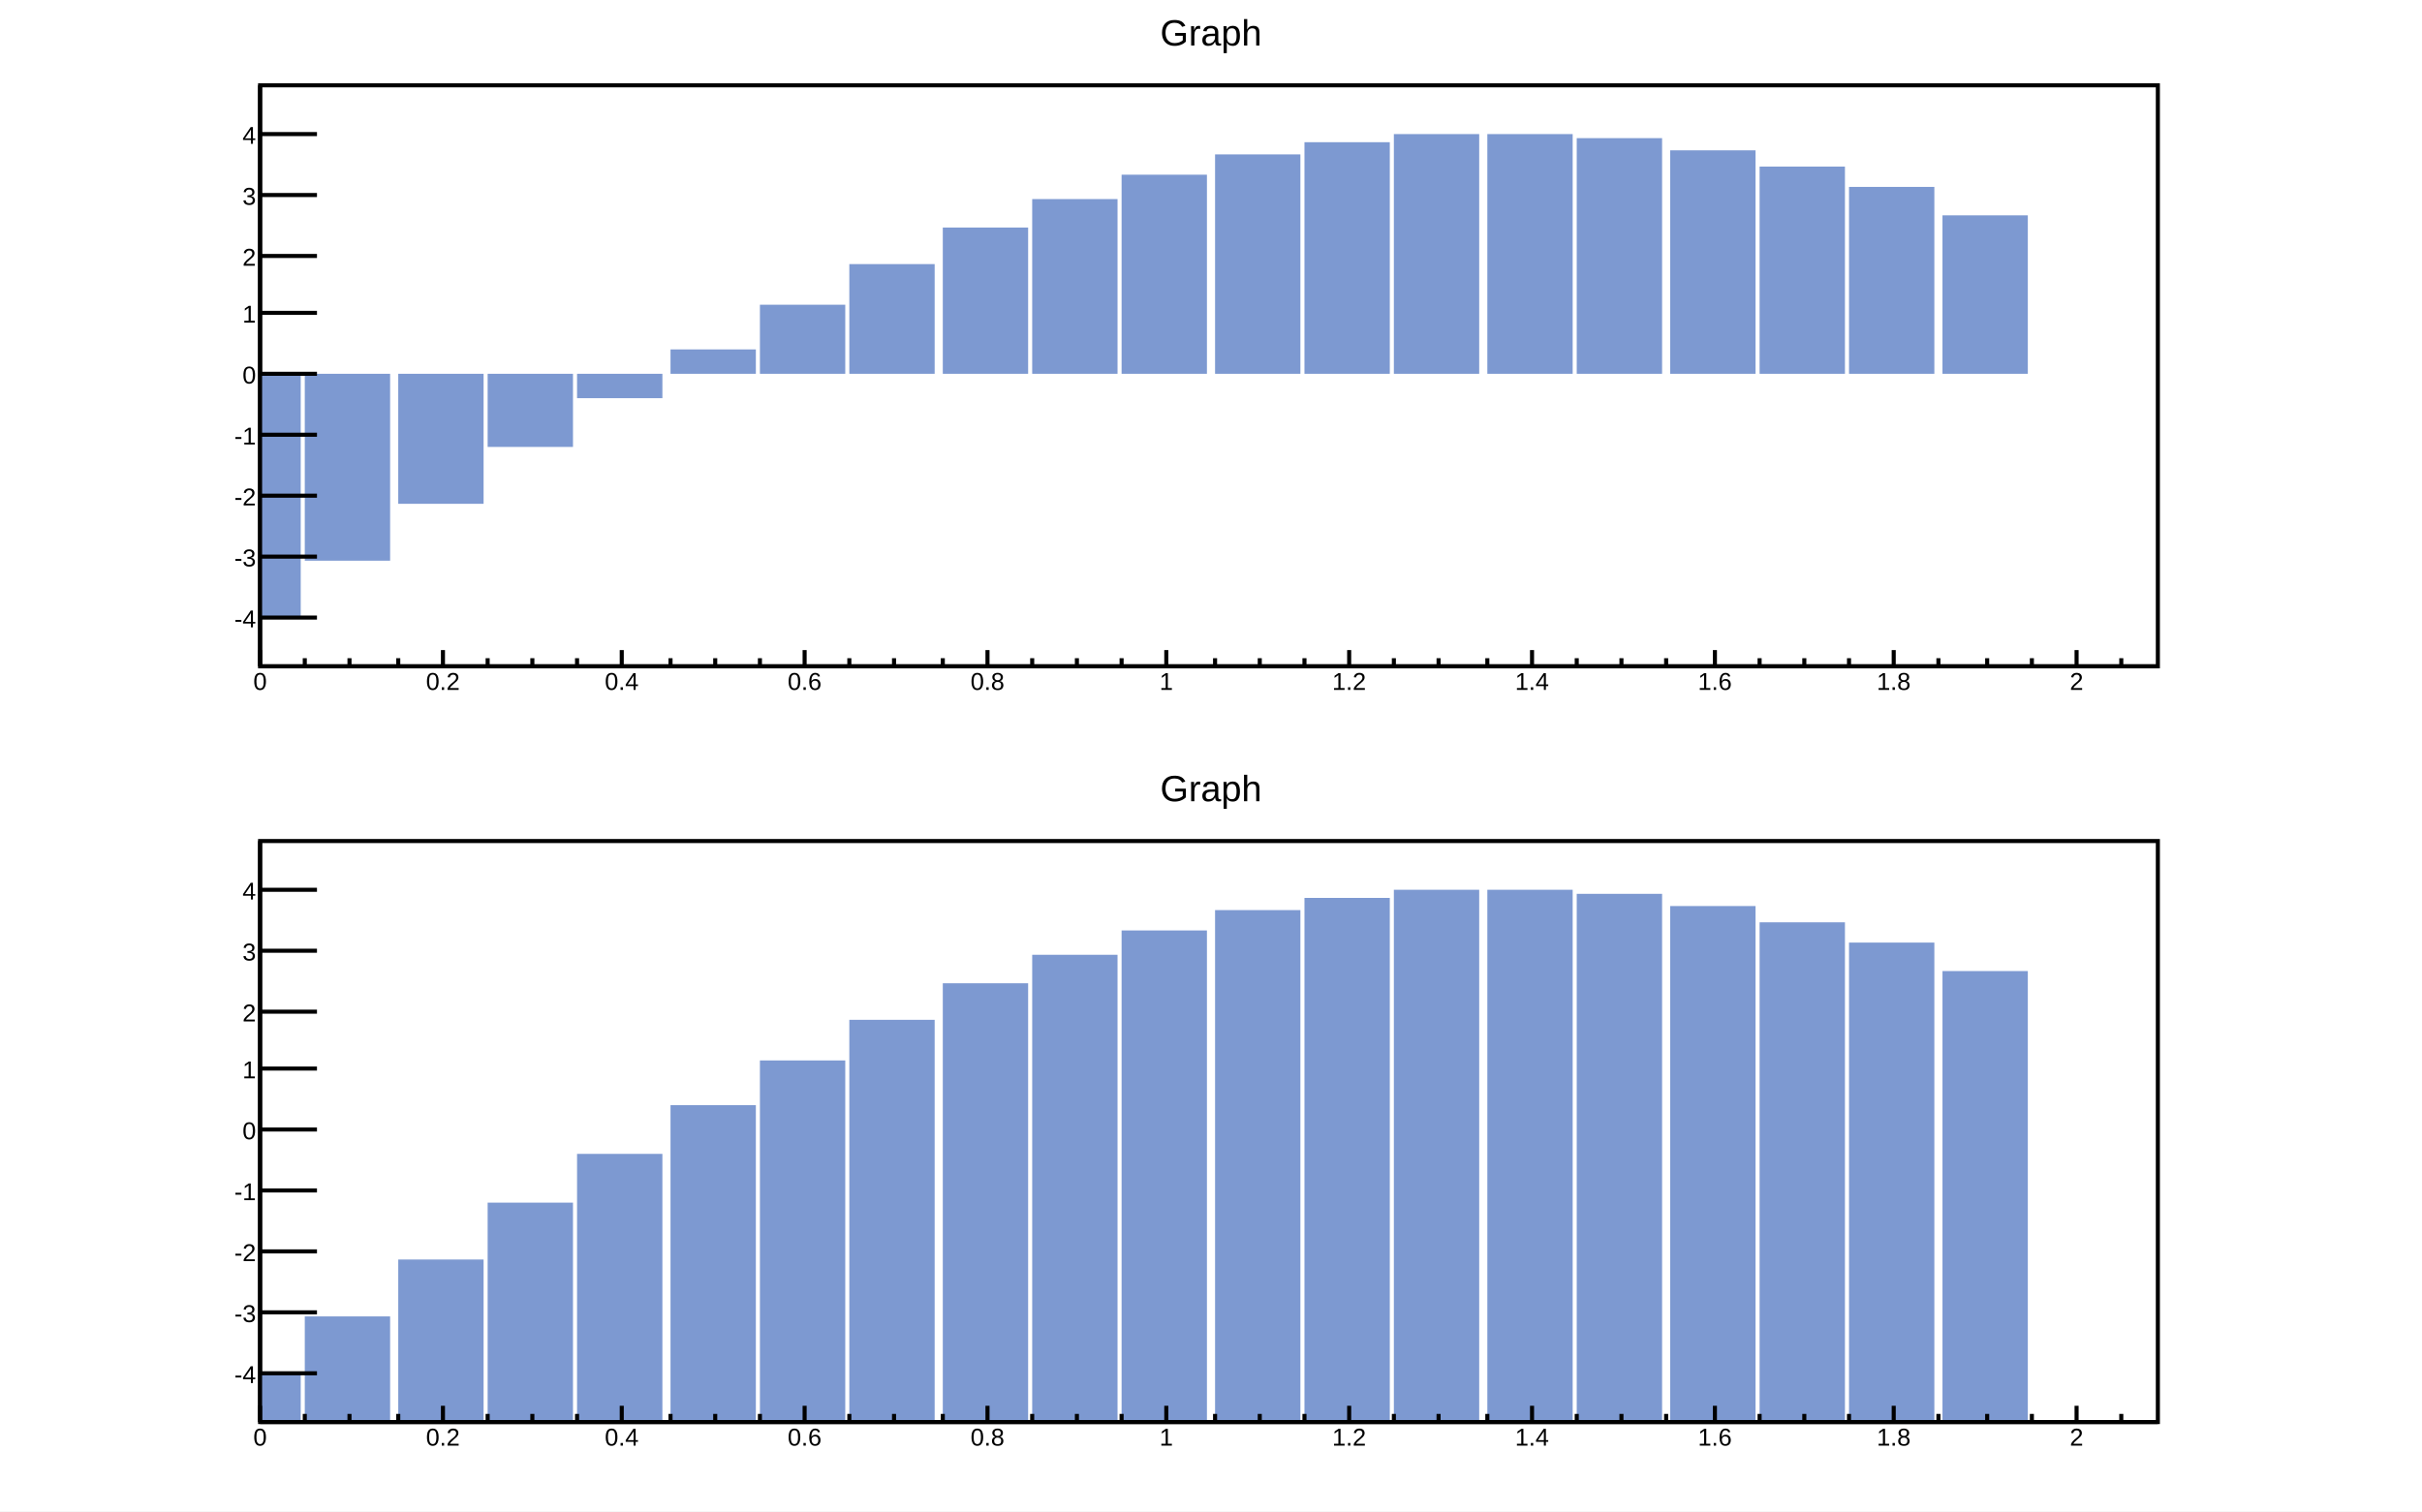
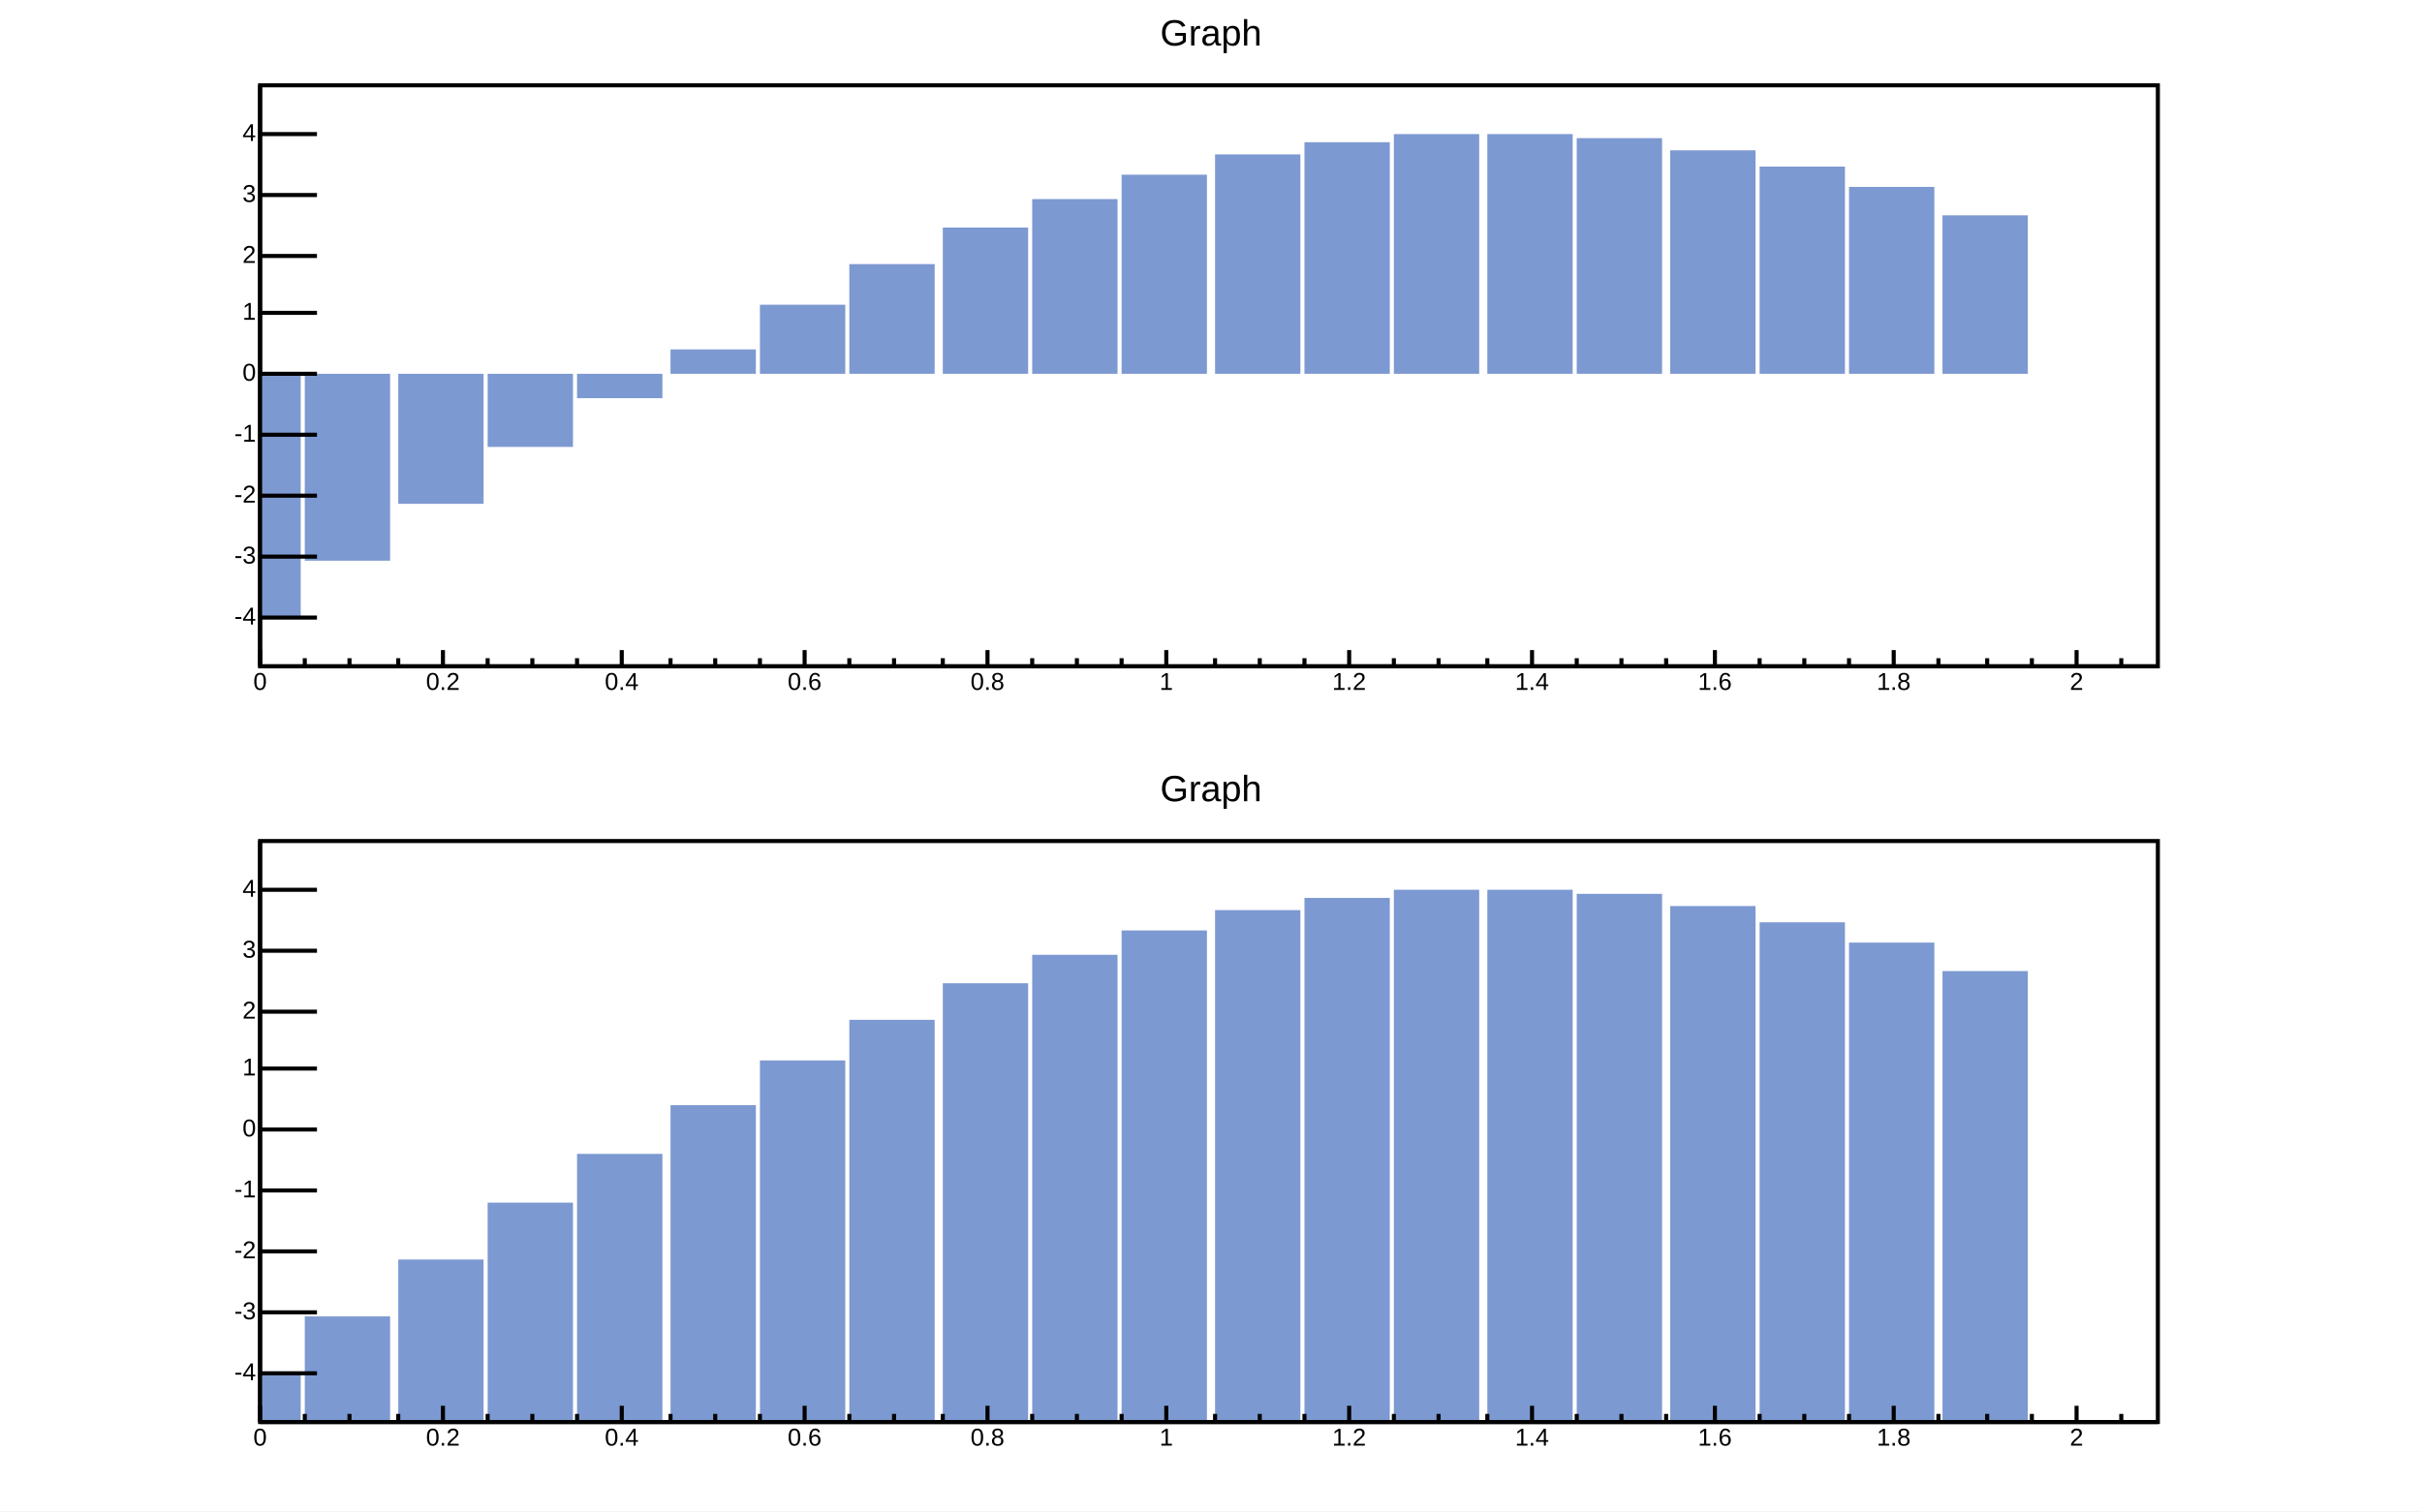
- <svg xmlns="http://www.w3.org/2000/svg" viewBox="0 0 596 372" preserveAspectRatio="none" width="596" height="372">
+ <svg xmlns="http://www.w3.org/2000/svg" width="596" height="372" viewBox="0 0 596 372" preserveAspectRatio="none">
  <path d="M0,0H596V372H0Z" style="fill: white;" />
  <g>
    <svg viewBox="0 0 584 179" preserveAspectRatio="none" x="6" y="3" width="584" height="179">
      <path d="M0,0H584V179H0Z" style="fill: white;" />
      <g>
        <g transform="translate(58,18)">
          <path d="M0,0H467V143H0Z" style="fill: white; stroke: black; stroke-width: 1;" />
          <svg x="0" y="0" overflow="hidden" width="467" height="143" viewBox="0 0 467 143">
            <g>
              <g transform="translate(0,131)">
-                 <path d="M-11,-60h21v60h-21z" style="fill: #7d99d1;" />
+                 <path d="M-11,-60h21v60h-21z" style="fill: rgb(125, 153, 209);" />
              </g>
              <g transform="translate(22,117)">
-                 <path d="M-11,-46h21v46h-21z" style="fill: #7d99d1;" />
+                 <path d="M-11,-46h21v46h-21z" style="fill: rgb(125, 153, 209);" />
              </g>
              <g transform="translate(45,103)">
-                 <path d="M-11,-32h21v32h-21z" style="fill: #7d99d1;" />
+                 <path d="M-11,-32h21v32h-21z" style="fill: rgb(125, 153, 209);" />
              </g>
              <g transform="translate(67,89)">
-                 <path d="M-11,-18h21v18h-21z" style="fill: #7d99d1;" />
+                 <path d="M-11,-18h21v18h-21z" style="fill: rgb(125, 153, 209);" />
              </g>
              <g transform="translate(89,77)">
-                 <path d="M-11,-6h21v6h-21z" style="fill: #7d99d1;" />
+                 <path d="M-11,-6h21v6h-21z" style="fill: rgb(125, 153, 209);" />
              </g>
              <g transform="translate(112,65)">
-                 <path d="M-11,0h21v6h-21z" style="fill: #7d99d1;" />
+                 <path d="M-11,0h21v6h-21z" style="fill: rgb(125, 153, 209);" />
              </g>
              <g transform="translate(134,54)">
-                 <path d="M-11,0h21v17h-21z" style="fill: #7d99d1;" />
+                 <path d="M-11,0h21v17h-21z" style="fill: rgb(125, 153, 209);" />
              </g>
              <g transform="translate(156,44)">
-                 <path d="M-11,0h21v27h-21z" style="fill: #7d99d1;" />
+                 <path d="M-11,0h21v27h-21z" style="fill: rgb(125, 153, 209);" />
              </g>
              <g transform="translate(179,35)">
-                 <path d="M-11,0h21v36h-21z" style="fill: #7d99d1;" />
+                 <path d="M-11,0h21v36h-21z" style="fill: rgb(125, 153, 209);" />
              </g>
              <g transform="translate(201,28)">
-                 <path d="M-11,0h21v43h-21z" style="fill: #7d99d1;" />
+                 <path d="M-11,0h21v43h-21z" style="fill: rgb(125, 153, 209);" />
              </g>
              <g transform="translate(223,22)">
-                 <path d="M-11,0h21v49h-21z" style="fill: #7d99d1;" />
+                 <path d="M-11,0h21v49h-21z" style="fill: rgb(125, 153, 209);" />
              </g>
              <g transform="translate(246,17)">
-                 <path d="M-11,0h21v54h-21z" style="fill: #7d99d1;" />
+                 <path d="M-11,0h21v54h-21z" style="fill: rgb(125, 153, 209);" />
              </g>
              <g transform="translate(268,14)">
-                 <path d="M-11,0h21v57h-21z" style="fill: #7d99d1;" />
+                 <path d="M-11,0h21v57h-21z" style="fill: rgb(125, 153, 209);" />
              </g>
              <g transform="translate(290,12)">
-                 <path d="M-11,0h21v59h-21z" style="fill: #7d99d1;" />
+                 <path d="M-11,0h21v59h-21z" style="fill: rgb(125, 153, 209);" />
              </g>
              <g transform="translate(313,12)">
-                 <path d="M-11,0h21v59h-21z" style="fill: #7d99d1;" />
+                 <path d="M-11,0h21v59h-21z" style="fill: rgb(125, 153, 209);" />
              </g>
              <g transform="translate(335,13)">
-                 <path d="M-11,0h21v58h-21z" style="fill: #7d99d1;" />
+                 <path d="M-11,0h21v58h-21z" style="fill: rgb(125, 153, 209);" />
              </g>
              <g transform="translate(358,16)">
-                 <path d="M-11,0h21v55h-21z" style="fill: #7d99d1;" />
+                 <path d="M-11,0h21v55h-21z" style="fill: rgb(125, 153, 209);" />
              </g>
              <g transform="translate(380,20)">
-                 <path d="M-11,0h21v51h-21z" style="fill: #7d99d1;" />
+                 <path d="M-11,0h21v51h-21z" style="fill: rgb(125, 153, 209);" />
              </g>
              <g transform="translate(402,25)">
-                 <path d="M-11,0h21v46h-21z" style="fill: #7d99d1;" />
+                 <path d="M-11,0h21v46h-21z" style="fill: rgb(125, 153, 209);" />
              </g>
              <g transform="translate(425,32)">
-                 <path d="M-11,0h21v39h-21z" style="fill: #7d99d1;" />
+                 <path d="M-11,0h21v39h-21z" style="fill: rgb(125, 153, 209);" />
              </g>
            </g>
          </svg>
          <g>
            <g transform="translate(0,143)">
              <path d="M0,0h467M0,-4V0M11,-2V0M22,-2V0M34,-2V0M45,-4V0M56,-2V0M67,-2V0M78,-2V0M89,-4V0M101,-2V0M112,-2V0M123,-2V0M134,-4V0M145,-2V0M156,-2V0M168,-2V0M179,-4V0M190,-2V0M201,-2V0M212,-2V0M223,-4V0M235,-2V0M246,-2V0M257,-2V0M268,-4V0M279,-2V0M290,-2V0M302,-2V0M313,-4V0M324,-2V0M335,-2V0M346,-2V0M358,-4V0M369,-2V0M380,-2V0M391,-2V0M402,-4V0M413,-2V0M425,-2V0M436,-2V0M447,-4V0M458,-2V0" style="stroke: black; stroke-width: 1;" />
-               <g font-family="Arial" font-size="6" space="preserve" fill="black" text-anchor="middle">
-                 <text dy=".8em" transform="translate(0,1)">
-          0
-         </text>
-                 <text dy=".8em" transform="translate(45,1)">
-          0.2
-         </text>
-                 <text dy=".8em" transform="translate(89,1)">
-          0.4
-         </text>
-                 <text dy=".8em" transform="translate(134,1)">
-          0.6
-         </text>
-                 <text dy=".8em" transform="translate(179,1)">
-          0.8
-         </text>
-                 <text dy=".8em" transform="translate(223,1)">
-          1
-         </text>
-                 <text dy=".8em" transform="translate(268,1)">
-          1.2
-         </text>
-                 <text dy=".8em" transform="translate(313,1)">
-          1.4
-         </text>
-                 <text dy=".8em" transform="translate(358,1)">
-          1.6
-         </text>
-                 <text dy=".8em" transform="translate(402,1)">
-          1.8
-         </text>
-                 <text dy=".8em" transform="translate(447,1)">
-          2
-         </text>
+               <g font-family="Arial" font-size="6" xml:space="preserve" fill="black" text-anchor="middle">
+                 <text dy=".8em" transform="translate(0,1)">0</text>
+                 <text dy=".8em" transform="translate(45,1)">0.2</text>
+                 <text dy=".8em" transform="translate(89,1)">0.4</text>
+                 <text dy=".8em" transform="translate(134,1)">0.6</text>
+                 <text dy=".8em" transform="translate(179,1)">0.8</text>
+                 <text dy=".8em" transform="translate(223,1)">1</text>
+                 <text dy=".8em" transform="translate(268,1)">1.2</text>
+                 <text dy=".8em" transform="translate(313,1)">1.4</text>
+                 <text dy=".8em" transform="translate(358,1)">1.6</text>
+                 <text dy=".8em" transform="translate(402,1)">1.8</text>
+                 <text dy=".8em" transform="translate(447,1)">2</text>
              </g>
            </g>
            <g>
              <path d="M0,0v143M14,131H0M14,116H0M14,101H0M14,86H0M14,71H0M14,56H0M14,42H0M14,27H0M14,12H0" style="stroke: black; stroke-width: 1;" />
-               <g font-family="Arial" font-size="6" space="preserve" fill="black" text-anchor="end">
-                 <text dy=".4em" transform="translate(-1,131)">
-          -4
-         </text>
-                 <text dy=".4em" transform="translate(-1,116)">
-          -3
-         </text>
-                 <text dy=".4em" transform="translate(-1,101)">
-          -2
-         </text>
-                 <text dy=".4em" transform="translate(-1,86)">
-          -1
-         </text>
-                 <text dy=".4em" transform="translate(-1,71)">
-          0
-         </text>
-                 <text dy=".4em" transform="translate(-1,56)">
-          1
-         </text>
-                 <text dy=".4em" transform="translate(-1,42)">
-          2
-         </text>
-                 <text dy=".4em" transform="translate(-1,27)">
-          3
-         </text>
-                 <text dy=".4em" transform="translate(-1,12)">
-          4
-         </text>
+               <g font-family="Arial" font-size="6" xml:space="preserve" fill="black" text-anchor="end">
+                 <text dominant-baseline="middle" transform="translate(-1,131)">-4</text>
+                 <text dominant-baseline="middle" transform="translate(-1,116)">-3</text>
+                 <text dominant-baseline="middle" transform="translate(-1,101)">-2</text>
+                 <text dominant-baseline="middle" transform="translate(-1,86)">-1</text>
+                 <text dominant-baseline="middle" transform="translate(-1,71)">0</text>
+                 <text dominant-baseline="middle" transform="translate(-1,56)">1</text>
+                 <text dominant-baseline="middle" transform="translate(-1,42)">2</text>
+                 <text dominant-baseline="middle" transform="translate(-1,27)">3</text>
+                 <text dominant-baseline="middle" transform="translate(-1,12)">4</text>
              </g>
            </g>
          </g>
        </g>
-         <g transform="translate(58,1)" font-family="Arial" font-size="9" space="preserve">
-           <text fill="black" text-anchor="middle" dy=".8em" transform="translate(234)">
-       Graph
-      </text>
+         <g transform="translate(58,1)" font-family="Arial" font-size="9" xml:space="preserve">
+           <text fill="black" text-anchor="middle" dy=".8em" transform="translate(234)">Graph</text>
        </g>
      </g>
    </svg>
    <svg viewBox="0 0 584 179" preserveAspectRatio="none" x="6" y="189" width="584" height="179">
      <path d="M0,0H584V179H0Z" style="fill: white;" />
      <g>
        <g transform="translate(58,18)">
          <path d="M0,0H467V143H0Z" style="fill: white; stroke: black; stroke-width: 1;" />
          <svg x="0" y="0" overflow="hidden" width="467" height="143" viewBox="0 0 467 143">
            <g>
              <g transform="translate(0,131)">
-                 <path d="M-11,0h21v12h-21z" style="fill: #7d99d1;" />
+                 <path d="M-11,0h21v12h-21z" style="fill: rgb(125, 153, 209);" />
              </g>
              <g transform="translate(22,117)">
-                 <path d="M-11,0h21v26h-21z" style="fill: #7d99d1;" />
+                 <path d="M-11,0h21v26h-21z" style="fill: rgb(125, 153, 209);" />
              </g>
              <g transform="translate(45,103)">
-                 <path d="M-11,0h21v40h-21z" style="fill: #7d99d1;" />
+                 <path d="M-11,0h21v40h-21z" style="fill: rgb(125, 153, 209);" />
              </g>
              <g transform="translate(67,89)">
-                 <path d="M-11,0h21v54h-21z" style="fill: #7d99d1;" />
+                 <path d="M-11,0h21v54h-21z" style="fill: rgb(125, 153, 209);" />
              </g>
              <g transform="translate(89,77)">
-                 <path d="M-11,0h21v66h-21z" style="fill: #7d99d1;" />
+                 <path d="M-11,0h21v66h-21z" style="fill: rgb(125, 153, 209);" />
              </g>
              <g transform="translate(112,65)">
-                 <path d="M-11,0h21v78h-21z" style="fill: #7d99d1;" />
+                 <path d="M-11,0h21v78h-21z" style="fill: rgb(125, 153, 209);" />
              </g>
              <g transform="translate(134,54)">
-                 <path d="M-11,0h21v89h-21z" style="fill: #7d99d1;" />
+                 <path d="M-11,0h21v89h-21z" style="fill: rgb(125, 153, 209);" />
              </g>
              <g transform="translate(156,44)">
-                 <path d="M-11,0h21v99h-21z" style="fill: #7d99d1;" />
+                 <path d="M-11,0h21v99h-21z" style="fill: rgb(125, 153, 209);" />
              </g>
              <g transform="translate(179,35)">
-                 <path d="M-11,0h21v108h-21z" style="fill: #7d99d1;" />
+                 <path d="M-11,0h21v108h-21z" style="fill: rgb(125, 153, 209);" />
              </g>
              <g transform="translate(201,28)">
-                 <path d="M-11,0h21v115h-21z" style="fill: #7d99d1;" />
+                 <path d="M-11,0h21v115h-21z" style="fill: rgb(125, 153, 209);" />
              </g>
              <g transform="translate(223,22)">
-                 <path d="M-11,0h21v121h-21z" style="fill: #7d99d1;" />
+                 <path d="M-11,0h21v121h-21z" style="fill: rgb(125, 153, 209);" />
              </g>
              <g transform="translate(246,17)">
-                 <path d="M-11,0h21v126h-21z" style="fill: #7d99d1;" />
+                 <path d="M-11,0h21v126h-21z" style="fill: rgb(125, 153, 209);" />
              </g>
              <g transform="translate(268,14)">
-                 <path d="M-11,0h21v129h-21z" style="fill: #7d99d1;" />
+                 <path d="M-11,0h21v129h-21z" style="fill: rgb(125, 153, 209);" />
              </g>
              <g transform="translate(290,12)">
-                 <path d="M-11,0h21v131h-21z" style="fill: #7d99d1;" />
+                 <path d="M-11,0h21v131h-21z" style="fill: rgb(125, 153, 209);" />
              </g>
              <g transform="translate(313,12)">
-                 <path d="M-11,0h21v131h-21z" style="fill: #7d99d1;" />
+                 <path d="M-11,0h21v131h-21z" style="fill: rgb(125, 153, 209);" />
              </g>
              <g transform="translate(335,13)">
-                 <path d="M-11,0h21v130h-21z" style="fill: #7d99d1;" />
+                 <path d="M-11,0h21v130h-21z" style="fill: rgb(125, 153, 209);" />
              </g>
              <g transform="translate(358,16)">
-                 <path d="M-11,0h21v127h-21z" style="fill: #7d99d1;" />
+                 <path d="M-11,0h21v127h-21z" style="fill: rgb(125, 153, 209);" />
              </g>
              <g transform="translate(380,20)">
-                 <path d="M-11,0h21v123h-21z" style="fill: #7d99d1;" />
+                 <path d="M-11,0h21v123h-21z" style="fill: rgb(125, 153, 209);" />
              </g>
              <g transform="translate(402,25)">
-                 <path d="M-11,0h21v118h-21z" style="fill: #7d99d1;" />
+                 <path d="M-11,0h21v118h-21z" style="fill: rgb(125, 153, 209);" />
              </g>
              <g transform="translate(425,32)">
-                 <path d="M-11,0h21v111h-21z" style="fill: #7d99d1;" />
+                 <path d="M-11,0h21v111h-21z" style="fill: rgb(125, 153, 209);" />
              </g>
            </g>
          </svg>
          <g>
            <g transform="translate(0,143)">
              <path d="M0,0h467M0,-4V0M11,-2V0M22,-2V0M34,-2V0M45,-4V0M56,-2V0M67,-2V0M78,-2V0M89,-4V0M101,-2V0M112,-2V0M123,-2V0M134,-4V0M145,-2V0M156,-2V0M168,-2V0M179,-4V0M190,-2V0M201,-2V0M212,-2V0M223,-4V0M235,-2V0M246,-2V0M257,-2V0M268,-4V0M279,-2V0M290,-2V0M302,-2V0M313,-4V0M324,-2V0M335,-2V0M346,-2V0M358,-4V0M369,-2V0M380,-2V0M391,-2V0M402,-4V0M413,-2V0M425,-2V0M436,-2V0M447,-4V0M458,-2V0" style="stroke: black; stroke-width: 1;" />
-               <g font-family="Arial" font-size="6" space="preserve" fill="black" text-anchor="middle">
-                 <text dy=".8em" transform="translate(0,1)">
-          0
-         </text>
-                 <text dy=".8em" transform="translate(45,1)">
-          0.2
-         </text>
-                 <text dy=".8em" transform="translate(89,1)">
-          0.4
-         </text>
-                 <text dy=".8em" transform="translate(134,1)">
-          0.6
-         </text>
-                 <text dy=".8em" transform="translate(179,1)">
-          0.8
-         </text>
-                 <text dy=".8em" transform="translate(223,1)">
-          1
-         </text>
-                 <text dy=".8em" transform="translate(268,1)">
-          1.2
-         </text>
-                 <text dy=".8em" transform="translate(313,1)">
-          1.4
-         </text>
-                 <text dy=".8em" transform="translate(358,1)">
-          1.6
-         </text>
-                 <text dy=".8em" transform="translate(402,1)">
-          1.8
-         </text>
-                 <text dy=".8em" transform="translate(447,1)">
-          2
-         </text>
+               <g font-family="Arial" font-size="6" xml:space="preserve" fill="black" text-anchor="middle">
+                 <text dy=".8em" transform="translate(0,1)">0</text>
+                 <text dy=".8em" transform="translate(45,1)">0.2</text>
+                 <text dy=".8em" transform="translate(89,1)">0.4</text>
+                 <text dy=".8em" transform="translate(134,1)">0.6</text>
+                 <text dy=".8em" transform="translate(179,1)">0.8</text>
+                 <text dy=".8em" transform="translate(223,1)">1</text>
+                 <text dy=".8em" transform="translate(268,1)">1.2</text>
+                 <text dy=".8em" transform="translate(313,1)">1.4</text>
+                 <text dy=".8em" transform="translate(358,1)">1.6</text>
+                 <text dy=".8em" transform="translate(402,1)">1.8</text>
+                 <text dy=".8em" transform="translate(447,1)">2</text>
              </g>
            </g>
            <g>
              <path d="M0,0v143M14,131H0M14,116H0M14,101H0M14,86H0M14,71H0M14,56H0M14,42H0M14,27H0M14,12H0" style="stroke: black; stroke-width: 1;" />
-               <g font-family="Arial" font-size="6" space="preserve" fill="black" text-anchor="end">
-                 <text dy=".4em" transform="translate(-1,131)">
-          -4
-         </text>
-                 <text dy=".4em" transform="translate(-1,116)">
-          -3
-         </text>
-                 <text dy=".4em" transform="translate(-1,101)">
-          -2
-         </text>
-                 <text dy=".4em" transform="translate(-1,86)">
-          -1
-         </text>
-                 <text dy=".4em" transform="translate(-1,71)">
-          0
-         </text>
-                 <text dy=".4em" transform="translate(-1,56)">
-          1
-         </text>
-                 <text dy=".4em" transform="translate(-1,42)">
-          2
-         </text>
-                 <text dy=".4em" transform="translate(-1,27)">
-          3
-         </text>
-                 <text dy=".4em" transform="translate(-1,12)">
-          4
-         </text>
+               <g font-family="Arial" font-size="6" xml:space="preserve" fill="black" text-anchor="end">
+                 <text dominant-baseline="middle" transform="translate(-1,131)">-4</text>
+                 <text dominant-baseline="middle" transform="translate(-1,116)">-3</text>
+                 <text dominant-baseline="middle" transform="translate(-1,101)">-2</text>
+                 <text dominant-baseline="middle" transform="translate(-1,86)">-1</text>
+                 <text dominant-baseline="middle" transform="translate(-1,71)">0</text>
+                 <text dominant-baseline="middle" transform="translate(-1,56)">1</text>
+                 <text dominant-baseline="middle" transform="translate(-1,42)">2</text>
+                 <text dominant-baseline="middle" transform="translate(-1,27)">3</text>
+                 <text dominant-baseline="middle" transform="translate(-1,12)">4</text>
              </g>
            </g>
          </g>
        </g>
-         <g transform="translate(58,1)" font-family="Arial" font-size="9" space="preserve">
-           <text fill="black" text-anchor="middle" dy=".8em" transform="translate(234)">
-       Graph
-      </text>
+         <g transform="translate(58,1)" font-family="Arial" font-size="9" xml:space="preserve">
+           <text fill="black" text-anchor="middle" dy=".8em" transform="translate(234)">Graph</text>
        </g>
      </g>
    </svg>
  </g>
</svg>
